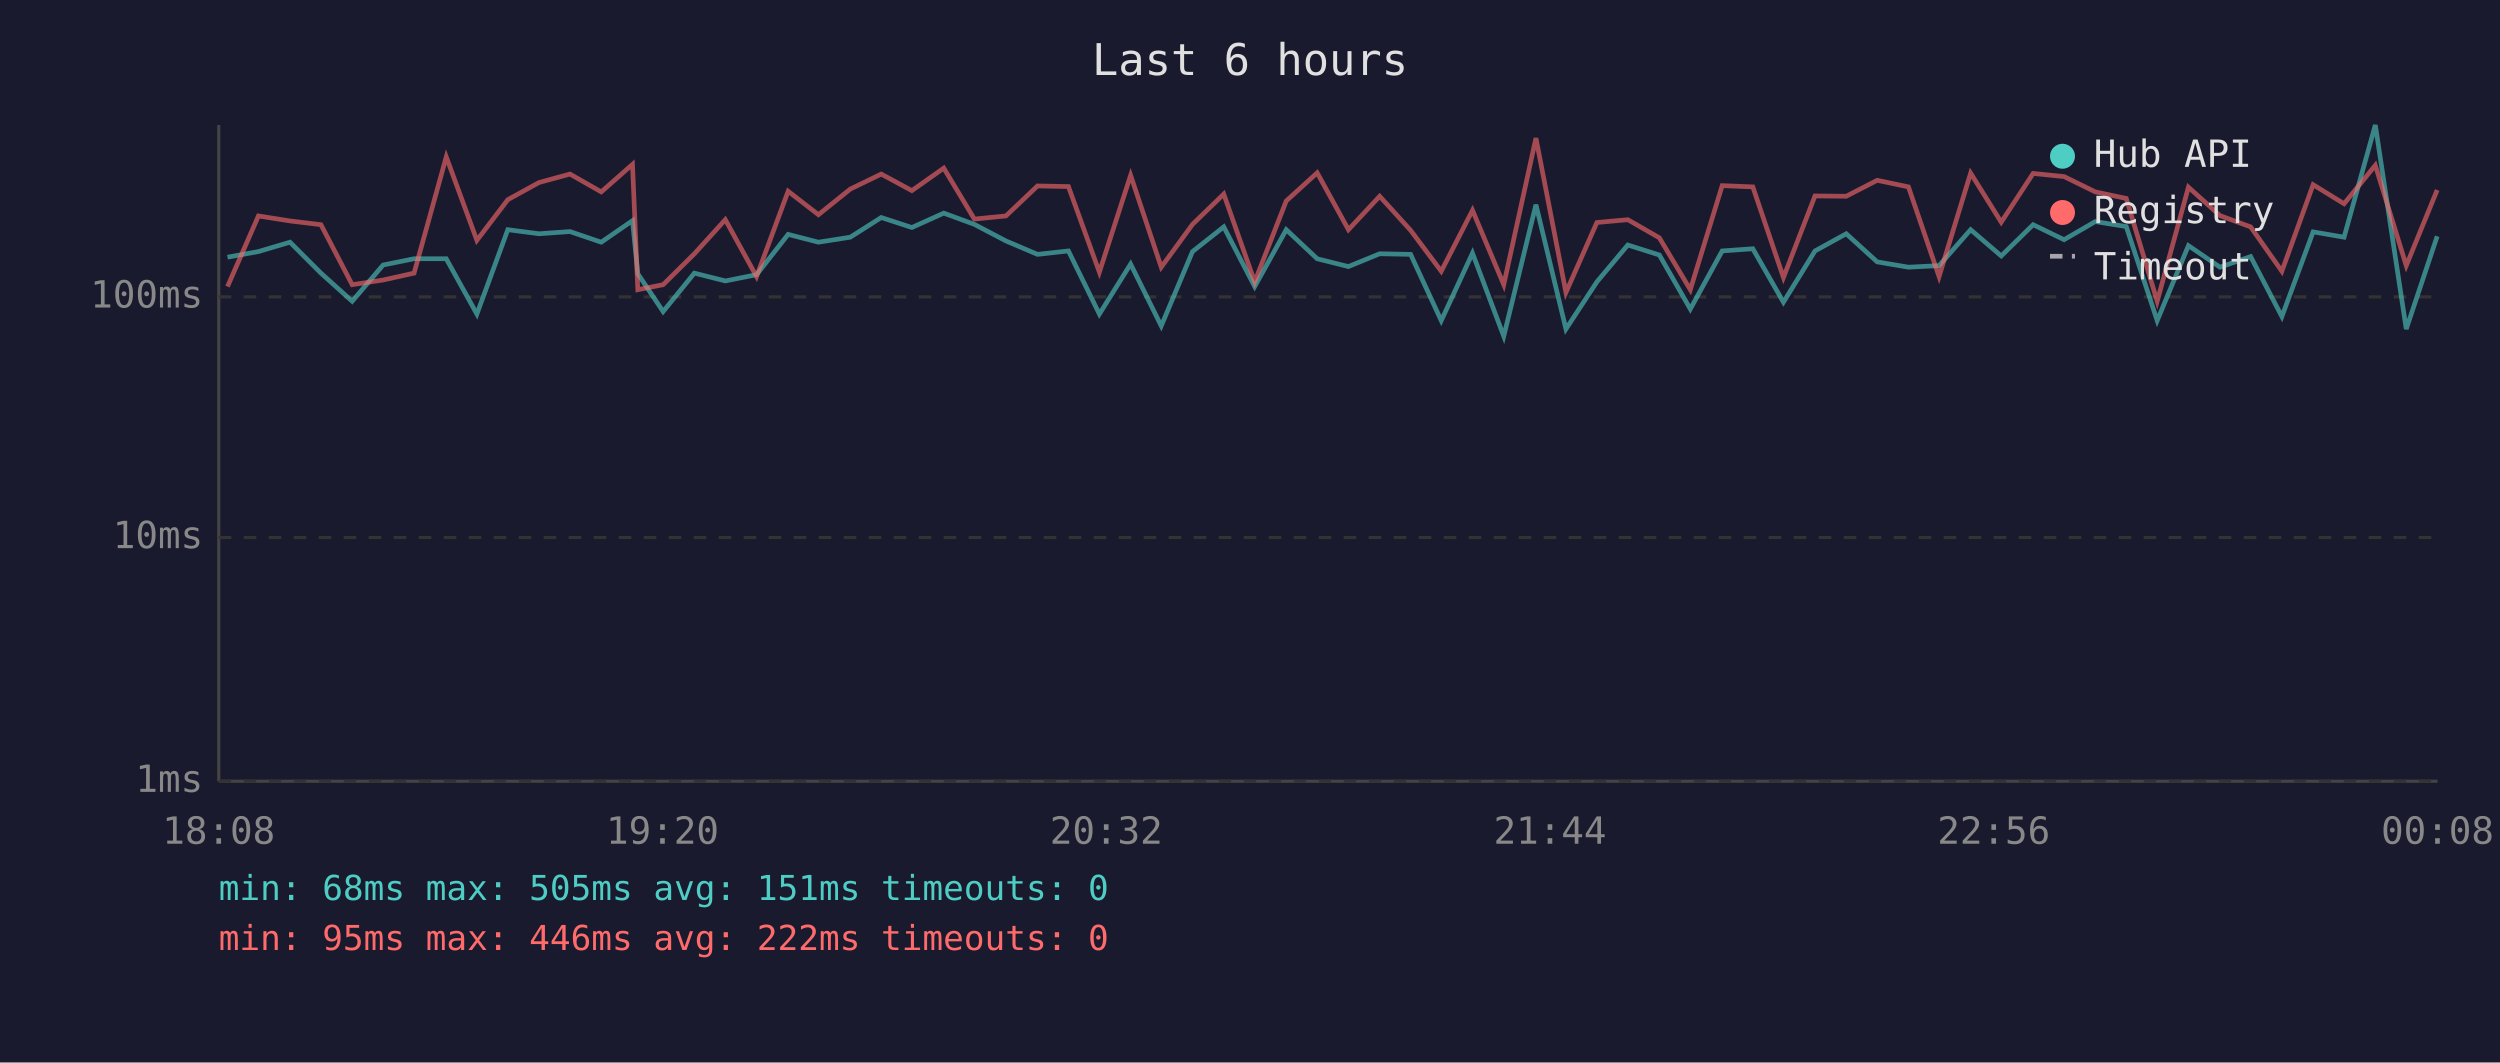
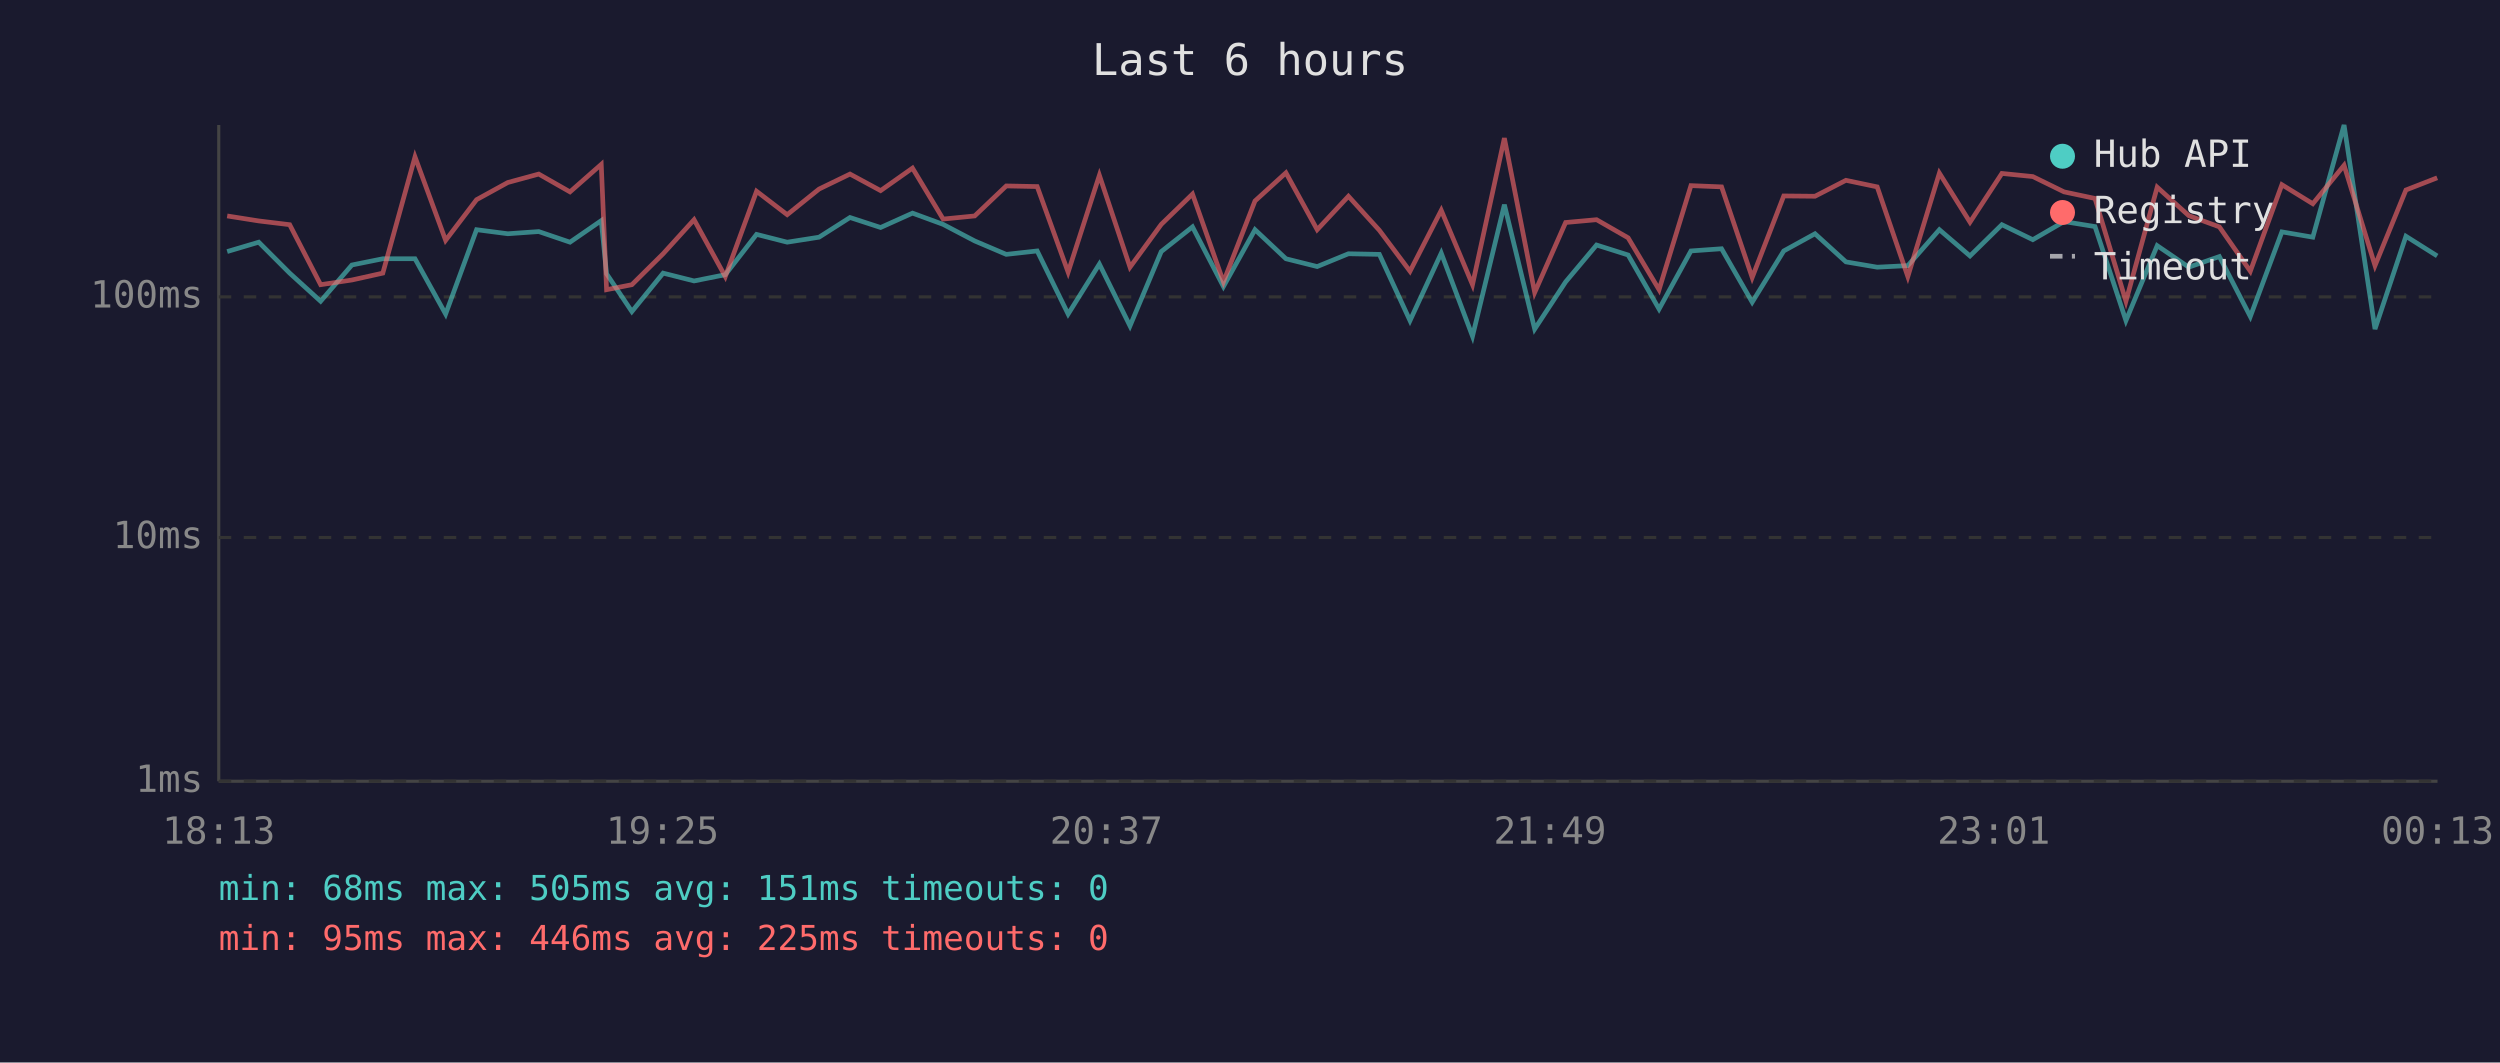
<svg xmlns="http://www.w3.org/2000/svg" viewBox="0 0 800 340" font-family="monospace" font-size="12">
  <rect width="800" height="340" fill="#1a1a2e" />
  <text x="400" y="24" fill="#e0e0e0" font-size="14" text-anchor="middle">Last 6 hours</text>
  <line x1="70" y1="40" x2="70" y2="250" stroke="#444" stroke-width="1" />
  <line x1="70" y1="250" x2="780" y2="250" stroke="#444" stroke-width="1" />
  <line x1="70" y1="250" x2="780" y2="250" stroke="#333" stroke-width="1" stroke-dasharray="4" />
  <text x="65" y="250" fill="#888" text-anchor="end" dominant-baseline="middle">1ms</text>
  <line x1="70" y1="172" x2="780" y2="172" stroke="#333" stroke-width="1" stroke-dasharray="4" />
  <text x="65" y="172" fill="#888" text-anchor="end" dominant-baseline="middle">10ms</text>
  <line x1="70" y1="95" x2="780" y2="95" stroke="#333" stroke-width="1" stroke-dasharray="4" />
  <text x="65" y="95" fill="#888" text-anchor="end" dominant-baseline="middle">100ms</text>
-   <text x="70" y="270" fill="#888" text-anchor="middle">18:08</text>
-   <text x="212" y="270" fill="#888" text-anchor="middle">19:20</text>
-   <text x="354" y="270" fill="#888" text-anchor="middle">20:32</text>
-   <text x="496" y="270" fill="#888" text-anchor="middle">21:44</text>
-   <text x="638" y="270" fill="#888" text-anchor="middle">22:56</text>
-   <text x="780" y="270" fill="#888" text-anchor="middle">00:08</text>
-   <polyline points="72.8,82.3 82.7,80.5 92.8,77.5 102.7,87.4 112.7,96.4 122.6,84.8 132.5,82.8 142.8,82.8 152.6,100.5 162.5,73.5 172.5,74.8 182.4,74.1 192.4,77.5 202.4,70.6 204.1,87.6 212.2,99.7 222.2,87.4 232.1,89.9 242.1,87.9 252.2,75.0 261.9,77.5 272.1,75.9 282.0,69.6 291.8,72.8 302.0,68.2 311.8,71.8 321.9,77.1 332.0,81.4 341.9,80.3 351.8,100.5 361.8,84.5 371.6,104.3 381.6,80.5 391.6,72.6 401.5,91.7 411.6,73.5 421.5,82.8 431.5,85.3 441.5,81.2 451.4,81.4 461.2,102.6 471.2,81.0 481.2,107.6 491.5,65.5 501.1,105.3 511.0,90.2 520.9,78.4 531.0,81.6 540.9,98.9 551.1,80.3 560.9,79.6 570.7,96.7 580.8,80.3 590.8,74.8 600.7,83.8 610.7,85.5 620.5,85.0 630.6,73.5 640.4,81.9 650.6,71.9 660.5,76.7 670.5,70.9 680.4,72.5 690.3,102.6 700.3,78.6 710.4,85.5 720.2,82.1 730.2,101.3 740.2,74.2 750.1,75.9 760.1,40.0 770.0,105.3 779.9,75.6" fill="none" stroke="#4ecdc4" stroke-width="1.5" opacity="0.6" />
-   <polyline points="72.8,91.7 82.7,69.1 92.8,70.7 102.7,71.9 112.7,91.1 122.6,89.6 132.5,87.4 142.8,50.2 152.6,76.9 162.5,63.9 172.5,58.4 182.4,55.7 192.4,61.4 202.4,52.6 204.1,92.7 212.2,91.1 222.2,81.2 232.1,70.3 242.1,88.5 252.2,61.2 261.9,68.7 272.1,60.5 282.0,55.7 291.8,61.0 302.0,53.8 311.8,70.1 321.9,69.1 332.0,59.5 341.9,59.7 351.8,87.1 361.8,56.1 371.6,85.5 381.6,71.8 391.6,62.1 401.5,90.2 411.6,64.3 421.5,55.3 431.5,73.5 441.5,62.8 451.4,73.7 461.2,86.8 471.2,67.3 481.2,91.1 491.5,44.2 501.1,93.6 511.0,71.2 520.9,70.3 531.0,76.1 540.9,92.7 551.1,59.4 560.9,59.8 570.7,88.8 580.8,62.7 590.8,62.8 600.7,57.7 610.7,59.8 620.5,88.5 630.6,55.4 640.4,71.1 650.6,55.5 660.5,56.5 670.5,61.4 680.4,63.5 690.3,96.4 700.3,59.9 710.4,69.0 720.2,72.6 730.2,86.8 740.2,59.1 750.1,65.2 760.1,52.9 770.0,85.0 779.9,60.8" fill="none" stroke="#ff6b6b" stroke-width="1.5" opacity="0.6" />
+   <text x="70" y="270" fill="#888" text-anchor="middle">18:13</text>
+   <text x="212" y="270" fill="#888" text-anchor="middle">19:25</text>
+   <text x="354" y="270" fill="#888" text-anchor="middle">20:37</text>
+   <text x="496" y="270" fill="#888" text-anchor="middle">21:49</text>
+   <text x="638" y="270" fill="#888" text-anchor="middle">23:01</text>
+   <text x="780" y="270" fill="#888" text-anchor="middle">00:13</text>
+   <polyline points="72.7,80.5 82.8,77.5 92.7,87.4 102.6,96.4 112.6,84.8 122.5,82.8 132.8,82.8 142.6,100.5 152.5,73.5 162.5,74.8 172.4,74.1 182.4,77.5 192.4,70.6 194.1,87.6 202.2,99.7 212.2,87.4 222.1,89.9 232.1,87.9 242.1,75.0 251.9,77.5 262.1,75.9 272.0,69.6 281.8,72.8 292.0,68.2 301.8,71.8 311.9,77.1 322.0,81.4 331.9,80.3 341.8,100.5 351.8,84.5 361.6,104.3 371.6,80.5 381.6,72.6 391.5,91.7 401.6,73.5 411.5,82.8 421.5,85.3 431.5,81.2 441.4,81.4 451.2,102.6 461.2,81.0 471.2,107.6 481.4,65.5 491.1,105.3 501.0,90.2 510.9,78.4 521.0,81.6 530.9,98.9 541.1,80.3 550.9,79.6 560.7,96.7 570.8,80.3 580.8,74.8 590.7,83.8 600.7,85.5 610.5,85.0 620.6,73.5 630.4,81.9 640.6,71.9 650.5,76.7 660.5,70.9 670.4,72.5 680.3,102.6 690.3,78.6 700.4,85.5 710.2,82.1 720.1,101.3 730.2,74.2 740.1,75.9 750.1,40.0 760.0,105.3 769.9,75.6 779.9,81.9" fill="none" stroke="#4ecdc4" stroke-width="1.5" opacity="0.6" />
+   <polyline points="72.7,69.1 82.8,70.7 92.7,71.9 102.6,91.1 112.6,89.6 122.5,87.4 132.8,50.2 142.6,76.9 152.5,63.9 162.5,58.4 172.4,55.7 182.4,61.4 192.4,52.6 194.1,92.7 202.2,91.1 212.2,81.2 222.1,70.3 232.1,88.5 242.1,61.2 251.9,68.7 262.1,60.5 272.0,55.7 281.8,61.0 292.0,53.8 301.8,70.1 311.9,69.1 322.0,59.5 331.9,59.7 341.8,87.1 351.8,56.1 361.6,85.5 371.6,71.8 381.6,62.1 391.5,90.2 401.6,64.3 411.5,55.3 421.5,73.5 431.5,62.8 441.4,73.7 451.2,86.8 461.2,67.3 471.2,91.1 481.4,44.2 491.1,93.6 501.0,71.2 510.9,70.3 521.0,76.1 530.9,92.7 541.1,59.4 550.9,59.8 560.7,88.8 570.8,62.7 580.8,62.8 590.7,57.7 600.7,59.8 610.5,88.5 620.6,55.4 630.4,71.1 640.6,55.5 650.5,56.5 660.5,61.4 670.4,63.5 680.3,96.4 690.3,59.9 700.4,69.0 710.2,72.6 720.1,86.8 730.2,59.1 740.1,65.2 750.1,52.9 760.0,85.0 769.9,60.8 779.9,56.9" fill="none" stroke="#ff6b6b" stroke-width="1.5" opacity="0.6" />
  <circle cx="660" cy="50" r="4" fill="#4ecdc4" />
  <text x="670" y="50" fill="#e0e0e0" dominant-baseline="middle">Hub API</text>
  <circle cx="660" cy="68" r="4" fill="#ff6b6b" />
  <text x="670" y="68" fill="#e0e0e0" dominant-baseline="middle">Registry</text>
  <line x1="656" y1="82" x2="664" y2="82" stroke="#e0e0e0" stroke-width="1.5" stroke-dasharray="4,3" opacity="0.7" />
  <text x="670" y="86" fill="#e0e0e0" dominant-baseline="middle">Timeout</text>
  <text x="70" y="288" fill="#4ecdc4" font-size="11">min: 68ms  max: 505ms  avg: 151ms  timeouts: 0</text>
-   <text x="70" y="304" fill="#ff6b6b" font-size="11">min: 95ms  max: 446ms  avg: 222ms  timeouts: 0</text>
+   <text x="70" y="304" fill="#ff6b6b" font-size="11">min: 95ms  max: 446ms  avg: 225ms  timeouts: 0</text>
</svg>
